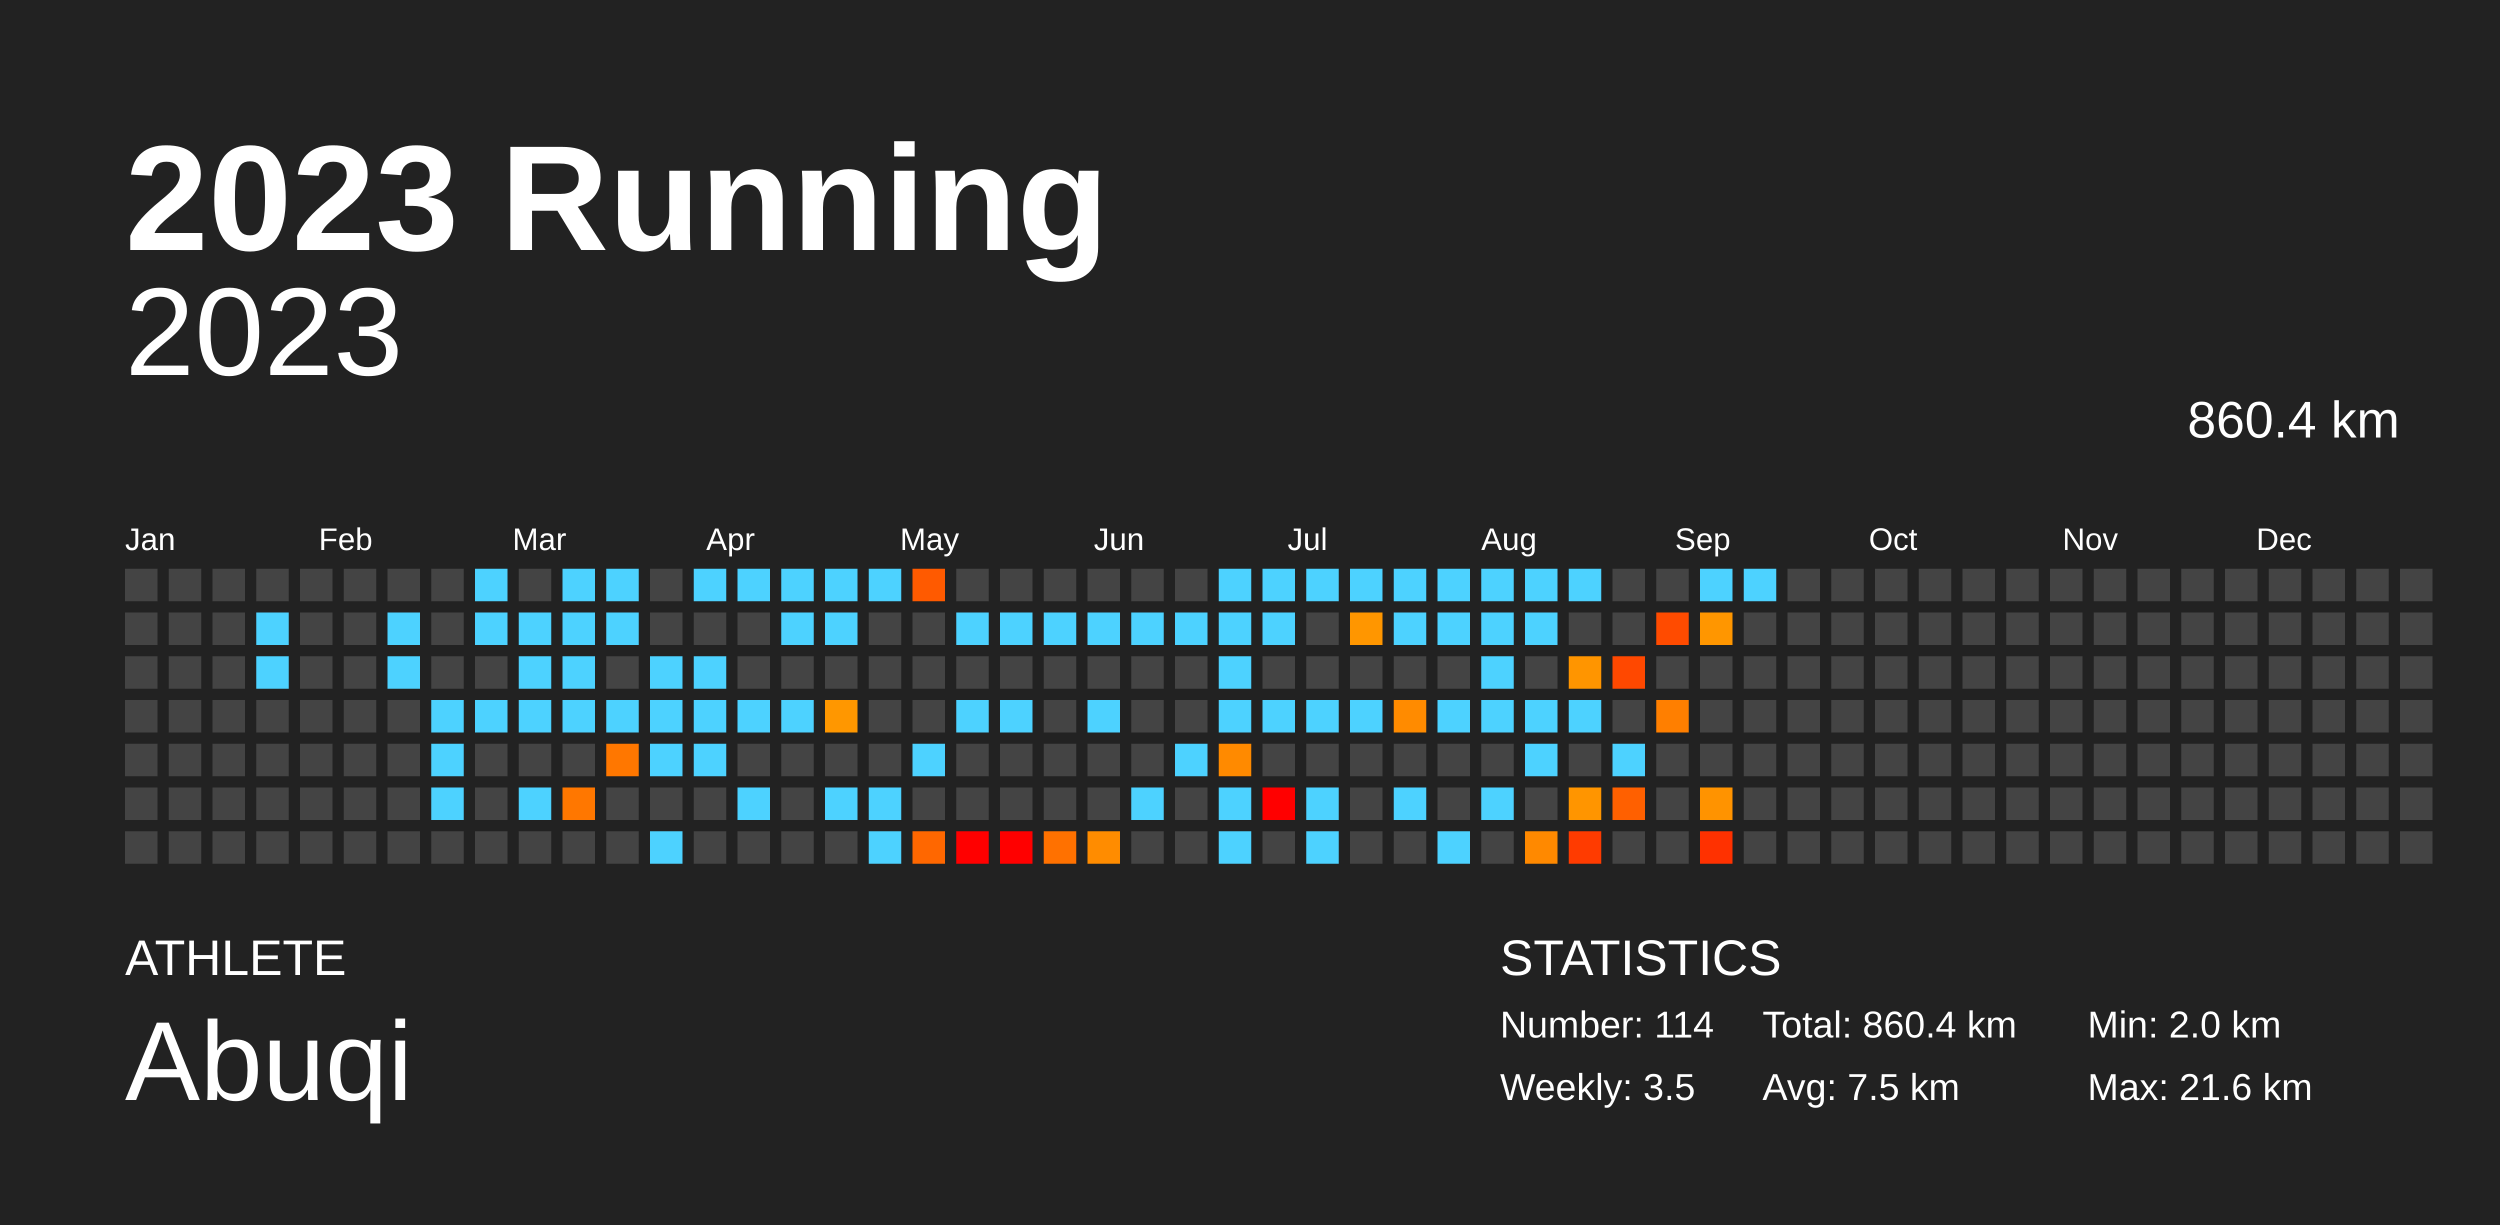
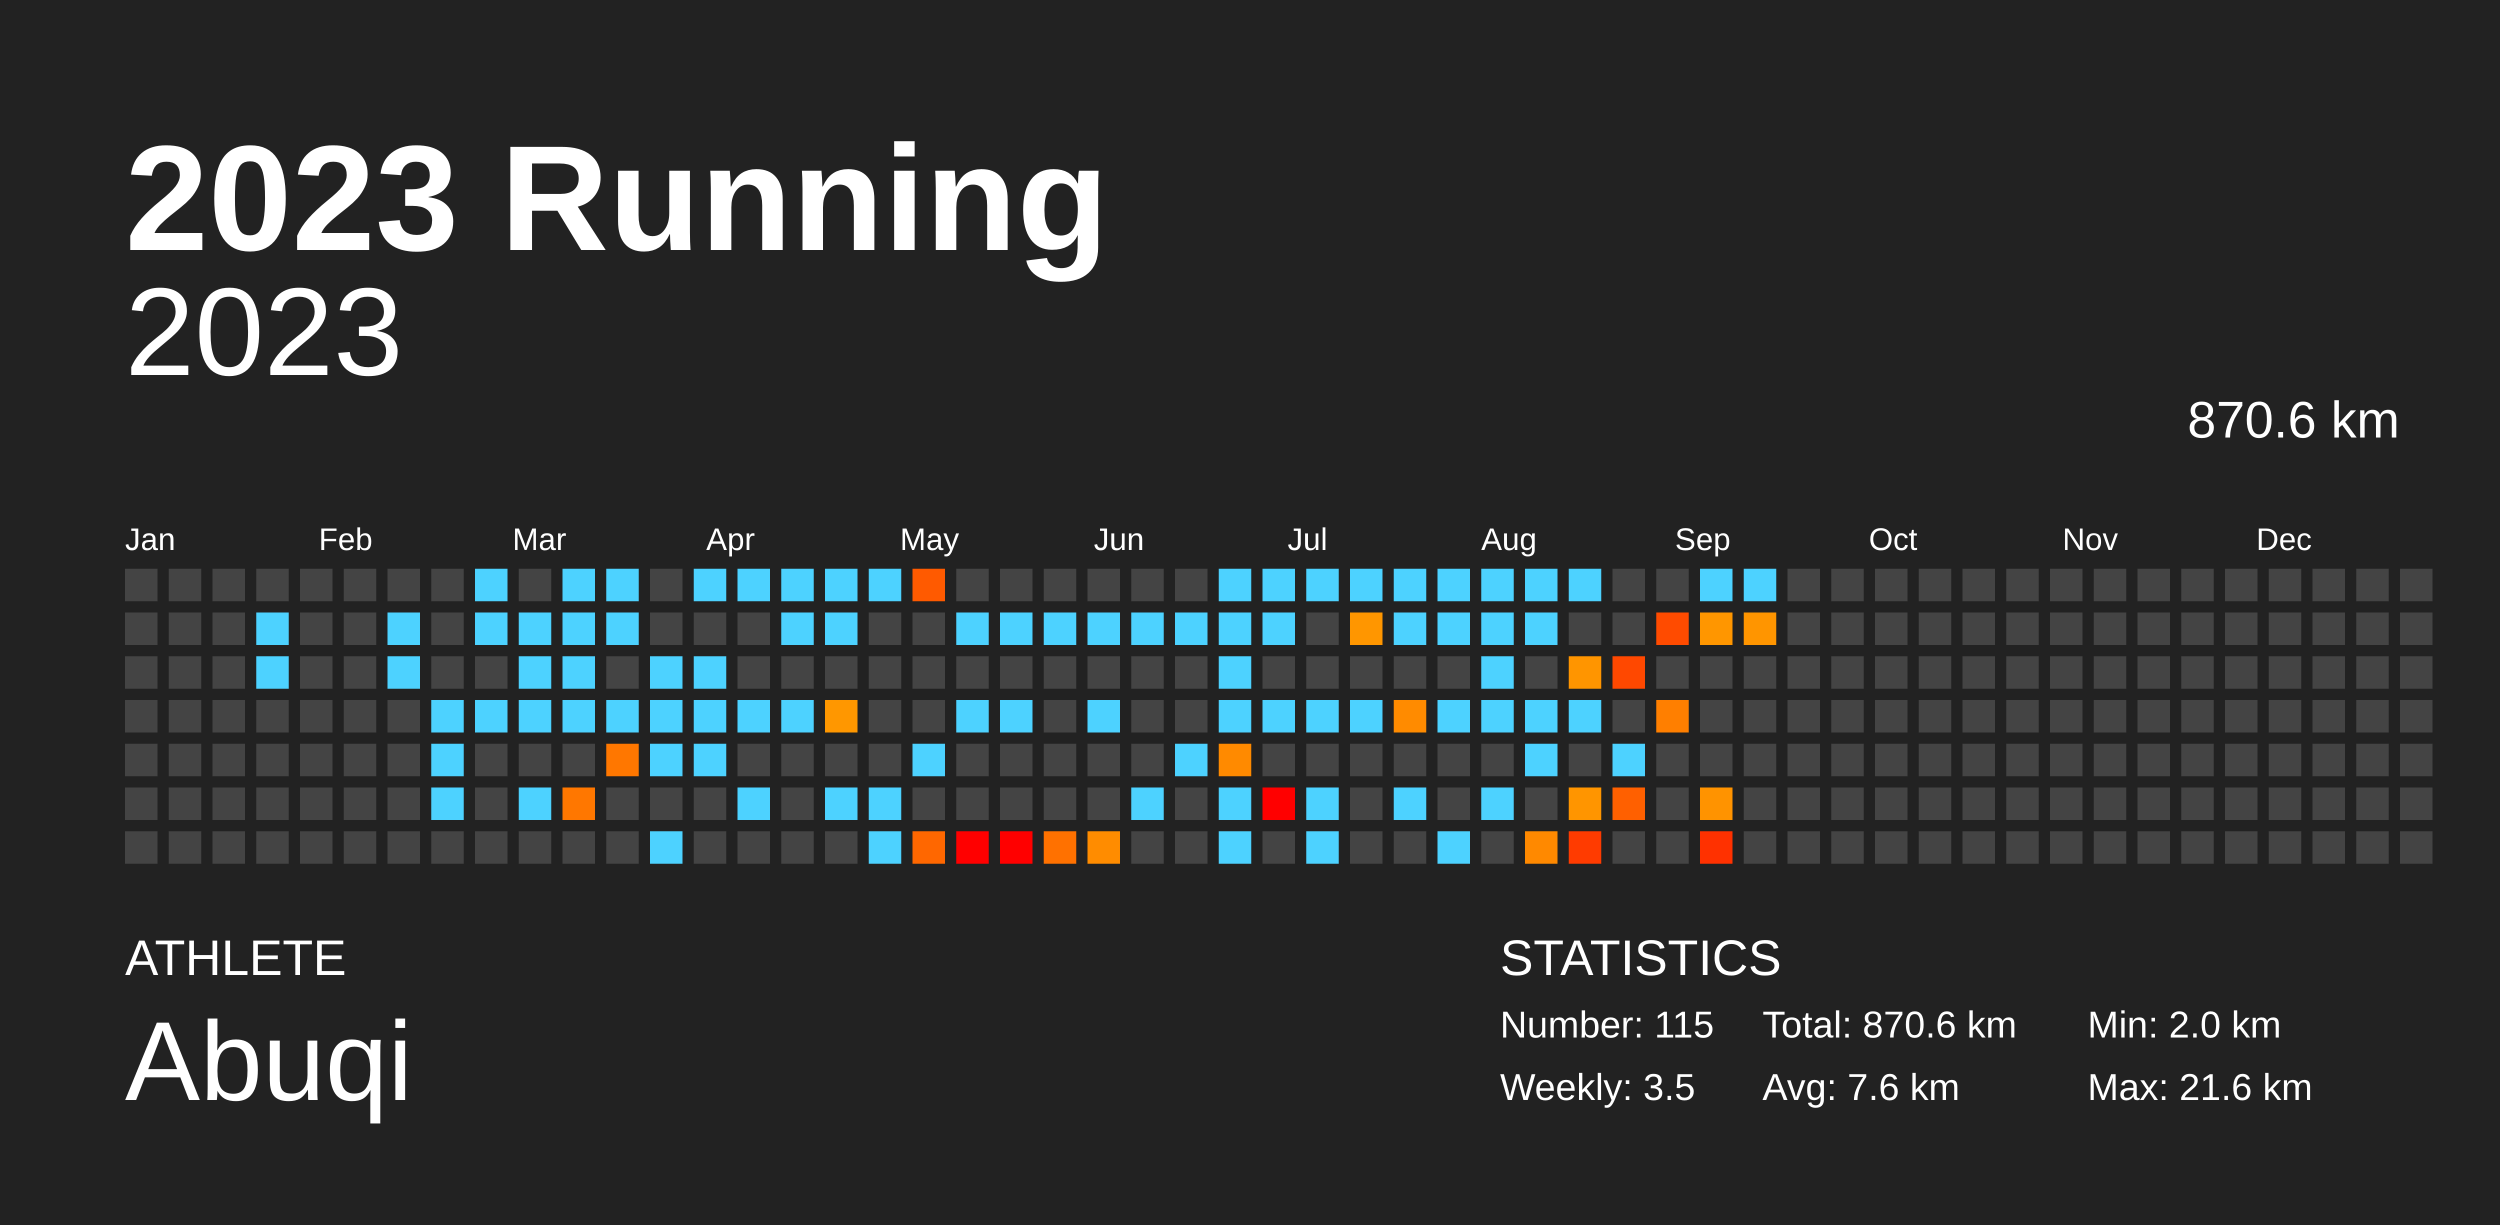
<svg xmlns="http://www.w3.org/2000/svg" baseProfile="full" height="98mm" version="1.1" viewBox="0,0,200,98" width="200mm">
  <defs />
  <rect fill="#222222" height="98" width="200" x="0" y="0" />
  <text fill="#FFFFFF" style="font-size:12px; font-family:Arial; font-weight:bold;" x="10" y="20">2023 Running</text>
  <text fill="#FFFFFF" style="font-size:4px; font-family:Arial" x="10" y="78">ATHLETE</text>
  <text fill="#FFFFFF" style="font-size:9px; font-family:Arial" x="10" y="88">Abuqi</text>
  <text fill="#FFFFFF" style="font-size:4px; font-family:Arial" x="120" y="78">STATISTICS</text>
-   <text fill="#FFFFFF" style="font-size:3px; font-family:Arial" x="120" y="83">Number: 114</text>
+   <text fill="#FFFFFF" style="font-size:3px; font-family:Arial" x="120" y="83">Number: 115</text>
  <text fill="#FFFFFF" style="font-size:3px; font-family:Arial" x="120" y="88">Weekly: 3.5</text>
-   <text fill="#FFFFFF" style="font-size:3px; font-family:Arial" x="141" y="83">Total: 860.4 km</text>
-   <text fill="#FFFFFF" style="font-size:3px; font-family:Arial" x="141" y="88">Avg: 7.5 km</text>
+   <text fill="#FFFFFF" style="font-size:3px; font-family:Arial" x="141" y="83">Total: 870.6 km</text>
+   <text fill="#FFFFFF" style="font-size:3px; font-family:Arial" x="141" y="88">Avg: 7.6 km</text>
  <text fill="#FFFFFF" style="font-size:3px; font-family:Arial" x="167" y="83">Min: 2.0 km</text>
  <text fill="#FFFFFF" style="font-size:3px; font-family:Arial" x="167" y="88">Max: 21.6 km</text>
  <text alignment-baseline="hanging" fill="#FFFFFF" style="font-size:10.0px; font-family:Arial;" x="10" y="30">2023</text>
-   <text alignment-baseline="hanging" fill="#FFFFFF" style="font-size:4.125px; font-family:Arial;" x="175" y="35">860.4 km</text>
+   <text alignment-baseline="hanging" fill="#FFFFFF" style="font-size:4.125px; font-family:Arial;" x="175" y="35">870.6 km</text>
  <text fill="#FFFFFF" style="font-size:2.5px; font-family:Arial" x="10.0" y="44">Jan</text>
  <text fill="#FFFFFF" style="font-size:2.5px; font-family:Arial" x="25.5" y="44">Feb</text>
  <text fill="#FFFFFF" style="font-size:2.5px; font-family:Arial" x="41.0" y="44">Mar</text>
  <text fill="#FFFFFF" style="font-size:2.5px; font-family:Arial" x="56.5" y="44">Apr</text>
  <text fill="#FFFFFF" style="font-size:2.5px; font-family:Arial" x="72.0" y="44">May</text>
  <text fill="#FFFFFF" style="font-size:2.5px; font-family:Arial" x="87.5" y="44">Jun</text>
  <text fill="#FFFFFF" style="font-size:2.5px; font-family:Arial" x="103.0" y="44">Jul</text>
  <text fill="#FFFFFF" style="font-size:2.5px; font-family:Arial" x="118.5" y="44">Aug</text>
  <text fill="#FFFFFF" style="font-size:2.5px; font-family:Arial" x="134.0" y="44">Sep</text>
  <text fill="#FFFFFF" style="font-size:2.5px; font-family:Arial" x="149.5" y="44">Oct</text>
  <text fill="#FFFFFF" style="font-size:2.5px; font-family:Arial" x="165.0" y="44">Nov</text>
  <text fill="#FFFFFF" style="font-size:2.5px; font-family:Arial" x="180.5" y="44">Dec</text>
  <rect fill="#444444" height="2.6" width="2.6" x="10.0" y="45.5" />
  <rect fill="#444444" height="2.6" width="2.6" x="10.0" y="49.0" />
  <rect fill="#444444" height="2.6" width="2.6" x="10.0" y="52.5" />
  <rect fill="#444444" height="2.6" width="2.6" x="10.0" y="56.0" />
  <rect fill="#444444" height="2.6" width="2.6" x="10.0" y="59.5" />
  <rect fill="#444444" height="2.6" width="2.6" x="10.0" y="63.0" />
  <rect fill="#444444" height="2.6" width="2.6" x="10.0" y="66.5" />
  <rect fill="#444444" height="2.6" width="2.6" x="13.5" y="45.5" />
  <rect fill="#444444" height="2.6" width="2.6" x="13.5" y="49.0" />
  <rect fill="#444444" height="2.6" width="2.6" x="13.5" y="52.5" />
  <rect fill="#444444" height="2.6" width="2.6" x="13.5" y="56.0" />
  <rect fill="#444444" height="2.6" width="2.6" x="13.5" y="59.5" />
  <rect fill="#444444" height="2.6" width="2.6" x="13.5" y="63.0" />
  <rect fill="#444444" height="2.6" width="2.6" x="13.5" y="66.5" />
  <rect fill="#444444" height="2.6" width="2.6" x="17.0" y="45.5" />
  <rect fill="#444444" height="2.6" width="2.6" x="17.0" y="49.0" />
  <rect fill="#444444" height="2.6" width="2.6" x="17.0" y="52.5" />
  <rect fill="#444444" height="2.6" width="2.6" x="17.0" y="56.0" />
  <rect fill="#444444" height="2.6" width="2.6" x="17.0" y="59.5" />
  <rect fill="#444444" height="2.6" width="2.6" x="17.0" y="63.0" />
  <rect fill="#444444" height="2.6" width="2.6" x="17.0" y="66.5" />
  <rect fill="#444444" height="2.6" width="2.6" x="20.5" y="45.5" />
  <rect fill="#4dd2ff" height="2.6" width="2.6" x="20.5" y="49.0" />
  <rect fill="#4dd2ff" height="2.6" width="2.6" x="20.5" y="52.5" />
  <rect fill="#444444" height="2.6" width="2.6" x="20.5" y="56.0" />
  <rect fill="#444444" height="2.6" width="2.6" x="20.5" y="59.5" />
  <rect fill="#444444" height="2.6" width="2.6" x="20.5" y="63.0" />
  <rect fill="#444444" height="2.6" width="2.6" x="20.5" y="66.5" />
  <rect fill="#444444" height="2.6" width="2.6" x="24.0" y="45.5" />
  <rect fill="#444444" height="2.6" width="2.6" x="24.0" y="49.0" />
  <rect fill="#444444" height="2.6" width="2.6" x="24.0" y="52.5" />
  <rect fill="#444444" height="2.6" width="2.6" x="24.0" y="56.0" />
  <rect fill="#444444" height="2.6" width="2.6" x="24.0" y="59.5" />
  <rect fill="#444444" height="2.6" width="2.6" x="24.0" y="63.0" />
  <rect fill="#444444" height="2.6" width="2.6" x="24.0" y="66.5" />
  <rect fill="#444444" height="2.6" width="2.6" x="27.5" y="45.5" />
  <rect fill="#444444" height="2.6" width="2.6" x="27.5" y="49.0" />
  <rect fill="#444444" height="2.6" width="2.6" x="27.5" y="52.5" />
  <rect fill="#444444" height="2.6" width="2.6" x="27.5" y="56.0" />
  <rect fill="#444444" height="2.6" width="2.6" x="27.5" y="59.5" />
  <rect fill="#444444" height="2.6" width="2.6" x="27.5" y="63.0" />
  <rect fill="#444444" height="2.6" width="2.6" x="27.5" y="66.5" />
  <rect fill="#444444" height="2.6" width="2.6" x="31.0" y="45.5" />
  <rect fill="#4dd2ff" height="2.6" width="2.6" x="31.0" y="49.0" />
  <rect fill="#4dd2ff" height="2.6" width="2.6" x="31.0" y="52.5" />
  <rect fill="#444444" height="2.6" width="2.6" x="31.0" y="56.0" />
  <rect fill="#444444" height="2.6" width="2.6" x="31.0" y="59.5" />
  <rect fill="#444444" height="2.6" width="2.6" x="31.0" y="63.0" />
  <rect fill="#444444" height="2.6" width="2.6" x="31.0" y="66.5" />
  <rect fill="#444444" height="2.6" width="2.6" x="34.5" y="45.5" />
  <rect fill="#444444" height="2.6" width="2.6" x="34.5" y="49.0" />
  <rect fill="#444444" height="2.6" width="2.6" x="34.5" y="52.5" />
  <rect fill="#4dd2ff" height="2.6" width="2.6" x="34.5" y="56.0" />
  <rect fill="#4dd2ff" height="2.6" width="2.6" x="34.5" y="59.5" />
  <rect fill="#4dd2ff" height="2.6" width="2.6" x="34.5" y="63.0" />
  <rect fill="#444444" height="2.6" width="2.6" x="34.5" y="66.5" />
  <rect fill="#4dd2ff" height="2.6" width="2.6" x="38.0" y="45.5" />
  <rect fill="#4dd2ff" height="2.6" width="2.6" x="38.0" y="49.0" />
  <rect fill="#444444" height="2.6" width="2.6" x="38.0" y="52.5" />
  <rect fill="#4dd2ff" height="2.6" width="2.6" x="38.0" y="56.0" />
  <rect fill="#444444" height="2.6" width="2.6" x="38.0" y="59.5" />
  <rect fill="#444444" height="2.6" width="2.6" x="38.0" y="63.0" />
  <rect fill="#444444" height="2.6" width="2.6" x="38.0" y="66.5" />
  <rect fill="#444444" height="2.6" width="2.6" x="41.5" y="45.5" />
  <rect fill="#4dd2ff" height="2.6" width="2.6" x="41.5" y="49.0" />
  <rect fill="#4dd2ff" height="2.6" width="2.6" x="41.5" y="52.5" />
  <rect fill="#4dd2ff" height="2.6" width="2.6" x="41.5" y="56.0" />
  <rect fill="#444444" height="2.6" width="2.6" x="41.5" y="59.5" />
  <rect fill="#4dd2ff" height="2.6" width="2.6" x="41.5" y="63.0" />
  <rect fill="#444444" height="2.6" width="2.6" x="41.5" y="66.5" />
  <rect fill="#4dd2ff" height="2.6" width="2.6" x="45.0" y="45.5" />
  <rect fill="#4dd2ff" height="2.6" width="2.6" x="45.0" y="49.0" />
  <rect fill="#4dd2ff" height="2.6" width="2.6" x="45.0" y="52.5" />
  <rect fill="#4dd2ff" height="2.6" width="2.6" x="45.0" y="56.0" />
  <rect fill="#444444" height="2.6" width="2.6" x="45.0" y="59.5" />
  <rect fill="#ff7700" height="2.6" width="2.6" x="45.0" y="63.0" />
  <rect fill="#444444" height="2.6" width="2.6" x="45.0" y="66.5" />
  <rect fill="#4dd2ff" height="2.6" width="2.6" x="48.5" y="45.5" />
  <rect fill="#4dd2ff" height="2.6" width="2.6" x="48.5" y="49.0" />
  <rect fill="#444444" height="2.6" width="2.6" x="48.5" y="52.5" />
  <rect fill="#4dd2ff" height="2.6" width="2.6" x="48.5" y="56.0" />
  <rect fill="#ff7700" height="2.6" width="2.6" x="48.5" y="59.5" />
  <rect fill="#444444" height="2.6" width="2.6" x="48.5" y="63.0" />
  <rect fill="#444444" height="2.6" width="2.6" x="48.5" y="66.5" />
  <rect fill="#444444" height="2.6" width="2.6" x="52.0" y="45.5" />
  <rect fill="#444444" height="2.6" width="2.6" x="52.0" y="49.0" />
  <rect fill="#4dd2ff" height="2.6" width="2.6" x="52.0" y="52.5" />
  <rect fill="#4dd2ff" height="2.6" width="2.6" x="52.0" y="56.0" />
  <rect fill="#4dd2ff" height="2.6" width="2.6" x="52.0" y="59.5" />
  <rect fill="#444444" height="2.6" width="2.6" x="52.0" y="63.0" />
  <rect fill="#4dd2ff" height="2.6" width="2.6" x="52.0" y="66.5" />
  <rect fill="#4dd2ff" height="2.6" width="2.6" x="55.5" y="45.5" />
  <rect fill="#444444" height="2.6" width="2.6" x="55.5" y="49.0" />
  <rect fill="#4dd2ff" height="2.6" width="2.6" x="55.5" y="52.5" />
  <rect fill="#4dd2ff" height="2.6" width="2.6" x="55.5" y="56.0" />
  <rect fill="#4dd2ff" height="2.6" width="2.6" x="55.5" y="59.5" />
  <rect fill="#444444" height="2.6" width="2.6" x="55.5" y="63.0" />
  <rect fill="#444444" height="2.6" width="2.6" x="55.5" y="66.5" />
  <rect fill="#4dd2ff" height="2.6" width="2.6" x="59.0" y="45.5" />
  <rect fill="#444444" height="2.6" width="2.6" x="59.0" y="49.0" />
  <rect fill="#444444" height="2.6" width="2.6" x="59.0" y="52.5" />
  <rect fill="#4dd2ff" height="2.6" width="2.6" x="59.0" y="56.0" />
  <rect fill="#444444" height="2.6" width="2.6" x="59.0" y="59.5" />
  <rect fill="#4dd2ff" height="2.6" width="2.6" x="59.0" y="63.0" />
  <rect fill="#444444" height="2.6" width="2.6" x="59.0" y="66.5" />
  <rect fill="#4dd2ff" height="2.6" width="2.6" x="62.5" y="45.5" />
  <rect fill="#4dd2ff" height="2.6" width="2.6" x="62.5" y="49.0" />
  <rect fill="#444444" height="2.6" width="2.6" x="62.5" y="52.5" />
  <rect fill="#4dd2ff" height="2.6" width="2.6" x="62.5" y="56.0" />
  <rect fill="#444444" height="2.6" width="2.6" x="62.5" y="59.5" />
  <rect fill="#444444" height="2.6" width="2.6" x="62.5" y="63.0" />
  <rect fill="#444444" height="2.6" width="2.6" x="62.5" y="66.5" />
  <rect fill="#4dd2ff" height="2.6" width="2.6" x="66.0" y="45.5" />
  <rect fill="#4dd2ff" height="2.6" width="2.6" x="66.0" y="49.0" />
  <rect fill="#444444" height="2.6" width="2.6" x="66.0" y="52.5" />
  <rect fill="#ff9700" height="2.6" width="2.6" x="66.0" y="56.0" />
  <rect fill="#444444" height="2.6" width="2.6" x="66.0" y="59.5" />
  <rect fill="#4dd2ff" height="2.6" width="2.6" x="66.0" y="63.0" />
  <rect fill="#444444" height="2.6" width="2.6" x="66.0" y="66.5" />
  <rect fill="#4dd2ff" height="2.6" width="2.6" x="69.5" y="45.5" />
  <rect fill="#444444" height="2.6" width="2.6" x="69.5" y="49.0" />
  <rect fill="#444444" height="2.6" width="2.6" x="69.5" y="52.5" />
  <rect fill="#444444" height="2.6" width="2.6" x="69.5" y="56.0" />
  <rect fill="#444444" height="2.6" width="2.6" x="69.5" y="59.5" />
  <rect fill="#4dd2ff" height="2.6" width="2.6" x="69.5" y="63.0" />
  <rect fill="#4dd2ff" height="2.6" width="2.6" x="69.5" y="66.5" />
  <rect fill="#ff5a00" height="2.6" width="2.6" x="73.0" y="45.5" />
  <rect fill="#444444" height="2.6" width="2.6" x="73.0" y="49.0" />
  <rect fill="#444444" height="2.6" width="2.6" x="73.0" y="52.5" />
  <rect fill="#444444" height="2.6" width="2.6" x="73.0" y="56.0" />
  <rect fill="#4dd2ff" height="2.6" width="2.6" x="73.0" y="59.5" />
  <rect fill="#444444" height="2.6" width="2.6" x="73.0" y="63.0" />
  <rect fill="#ff6700" height="2.6" width="2.6" x="73.0" y="66.5" />
  <rect fill="#444444" height="2.6" width="2.6" x="76.5" y="45.5" />
  <rect fill="#4dd2ff" height="2.6" width="2.6" x="76.5" y="49.0" />
  <rect fill="#444444" height="2.6" width="2.6" x="76.5" y="52.5" />
  <rect fill="#4dd2ff" height="2.6" width="2.6" x="76.5" y="56.0" />
  <rect fill="#444444" height="2.6" width="2.6" x="76.5" y="59.5" />
  <rect fill="#444444" height="2.6" width="2.6" x="76.5" y="63.0" />
  <rect fill="red" height="2.6" width="2.6" x="76.5" y="66.5" />
  <rect fill="#444444" height="2.6" width="2.6" x="80.0" y="45.5" />
  <rect fill="#4dd2ff" height="2.6" width="2.6" x="80.0" y="49.0" />
  <rect fill="#444444" height="2.6" width="2.6" x="80.0" y="52.5" />
  <rect fill="#4dd2ff" height="2.6" width="2.6" x="80.0" y="56.0" />
  <rect fill="#444444" height="2.6" width="2.6" x="80.0" y="59.5" />
  <rect fill="#444444" height="2.6" width="2.6" x="80.0" y="63.0" />
  <rect fill="red" height="2.6" width="2.6" x="80.0" y="66.5" />
  <rect fill="#444444" height="2.6" width="2.6" x="83.5" y="45.5" />
  <rect fill="#4dd2ff" height="2.6" width="2.6" x="83.5" y="49.0" />
  <rect fill="#444444" height="2.6" width="2.6" x="83.5" y="52.5" />
  <rect fill="#444444" height="2.6" width="2.6" x="83.5" y="56.0" />
  <rect fill="#444444" height="2.6" width="2.6" x="83.5" y="59.5" />
  <rect fill="#444444" height="2.6" width="2.6" x="83.5" y="63.0" />
  <rect fill="#ff7100" height="2.6" width="2.6" x="83.5" y="66.5" />
  <rect fill="#444444" height="2.6" width="2.6" x="87.0" y="45.5" />
  <rect fill="#4dd2ff" height="2.6" width="2.6" x="87.0" y="49.0" />
  <rect fill="#444444" height="2.6" width="2.6" x="87.0" y="52.5" />
  <rect fill="#4dd2ff" height="2.6" width="2.6" x="87.0" y="56.0" />
  <rect fill="#444444" height="2.6" width="2.6" x="87.0" y="59.5" />
  <rect fill="#444444" height="2.6" width="2.6" x="87.0" y="63.0" />
  <rect fill="#ff8c00" height="2.6" width="2.6" x="87.0" y="66.5" />
  <rect fill="#444444" height="2.6" width="2.6" x="90.5" y="45.5" />
  <rect fill="#4dd2ff" height="2.6" width="2.6" x="90.5" y="49.0" />
  <rect fill="#444444" height="2.6" width="2.6" x="90.5" y="52.5" />
  <rect fill="#444444" height="2.6" width="2.6" x="90.5" y="56.0" />
  <rect fill="#444444" height="2.6" width="2.6" x="90.5" y="59.5" />
  <rect fill="#4dd2ff" height="2.6" width="2.6" x="90.5" y="63.0" />
  <rect fill="#444444" height="2.6" width="2.6" x="90.5" y="66.5" />
  <rect fill="#444444" height="2.6" width="2.6" x="94.0" y="45.5" />
  <rect fill="#4dd2ff" height="2.6" width="2.6" x="94.0" y="49.0" />
  <rect fill="#444444" height="2.6" width="2.6" x="94.0" y="52.5" />
  <rect fill="#444444" height="2.6" width="2.6" x="94.0" y="56.0" />
  <rect fill="#4dd2ff" height="2.6" width="2.6" x="94.0" y="59.5" />
  <rect fill="#444444" height="2.6" width="2.6" x="94.0" y="63.0" />
  <rect fill="#444444" height="2.6" width="2.6" x="94.0" y="66.5" />
  <rect fill="#4dd2ff" height="2.6" width="2.6" x="97.5" y="45.5" />
  <rect fill="#4dd2ff" height="2.6" width="2.6" x="97.5" y="49.0" />
  <rect fill="#4dd2ff" height="2.6" width="2.6" x="97.5" y="52.5" />
  <rect fill="#4dd2ff" height="2.6" width="2.6" x="97.5" y="56.0" />
  <rect fill="#ff8a00" height="2.6" width="2.6" x="97.5" y="59.5" />
  <rect fill="#4dd2ff" height="2.6" width="2.6" x="97.5" y="63.0" />
  <rect fill="#4dd2ff" height="2.6" width="2.6" x="97.5" y="66.5" />
  <rect fill="#4dd2ff" height="2.6" width="2.6" x="101.0" y="45.5" />
  <rect fill="#4dd2ff" height="2.6" width="2.6" x="101.0" y="49.0" />
  <rect fill="#444444" height="2.6" width="2.6" x="101.0" y="52.5" />
  <rect fill="#4dd2ff" height="2.6" width="2.6" x="101.0" y="56.0" />
  <rect fill="#444444" height="2.6" width="2.6" x="101.0" y="59.5" />
  <rect fill="red" height="2.6" width="2.6" x="101.0" y="63.0" />
  <rect fill="#444444" height="2.6" width="2.6" x="101.0" y="66.5" />
  <rect fill="#4dd2ff" height="2.6" width="2.6" x="104.5" y="45.5" />
  <rect fill="#444444" height="2.6" width="2.6" x="104.5" y="49.0" />
  <rect fill="#444444" height="2.6" width="2.6" x="104.5" y="52.5" />
  <rect fill="#4dd2ff" height="2.6" width="2.6" x="104.5" y="56.0" />
  <rect fill="#444444" height="2.6" width="2.6" x="104.5" y="59.5" />
  <rect fill="#4dd2ff" height="2.6" width="2.6" x="104.5" y="63.0" />
  <rect fill="#4dd2ff" height="2.6" width="2.6" x="104.5" y="66.5" />
  <rect fill="#4dd2ff" height="2.6" width="2.6" x="108.0" y="45.5" />
  <rect fill="#ff9600" height="2.6" width="2.6" x="108.0" y="49.0" />
  <rect fill="#444444" height="2.6" width="2.6" x="108.0" y="52.5" />
  <rect fill="#4dd2ff" height="2.6" width="2.6" x="108.0" y="56.0" />
  <rect fill="#444444" height="2.6" width="2.6" x="108.0" y="59.5" />
  <rect fill="#444444" height="2.6" width="2.6" x="108.0" y="63.0" />
  <rect fill="#444444" height="2.6" width="2.6" x="108.0" y="66.5" />
  <rect fill="#4dd2ff" height="2.6" width="2.6" x="111.5" y="45.5" />
  <rect fill="#4dd2ff" height="2.6" width="2.6" x="111.5" y="49.0" />
  <rect fill="#444444" height="2.6" width="2.6" x="111.5" y="52.5" />
  <rect fill="#ff8b00" height="2.6" width="2.6" x="111.5" y="56.0" />
  <rect fill="#444444" height="2.6" width="2.6" x="111.5" y="59.5" />
  <rect fill="#4dd2ff" height="2.6" width="2.6" x="111.5" y="63.0" />
  <rect fill="#444444" height="2.6" width="2.6" x="111.5" y="66.5" />
  <rect fill="#4dd2ff" height="2.6" width="2.6" x="115.0" y="45.5" />
  <rect fill="#4dd2ff" height="2.6" width="2.6" x="115.0" y="49.0" />
  <rect fill="#444444" height="2.6" width="2.6" x="115.0" y="52.5" />
  <rect fill="#4dd2ff" height="2.6" width="2.6" x="115.0" y="56.0" />
  <rect fill="#444444" height="2.6" width="2.6" x="115.0" y="59.5" />
  <rect fill="#444444" height="2.6" width="2.6" x="115.0" y="63.0" />
  <rect fill="#4dd2ff" height="2.6" width="2.6" x="115.0" y="66.5" />
  <rect fill="#4dd2ff" height="2.6" width="2.6" x="118.5" y="45.5" />
  <rect fill="#4dd2ff" height="2.6" width="2.6" x="118.5" y="49.0" />
  <rect fill="#4dd2ff" height="2.6" width="2.6" x="118.5" y="52.5" />
  <rect fill="#4dd2ff" height="2.6" width="2.6" x="118.5" y="56.0" />
  <rect fill="#444444" height="2.6" width="2.6" x="118.5" y="59.5" />
  <rect fill="#4dd2ff" height="2.6" width="2.6" x="118.5" y="63.0" />
  <rect fill="#444444" height="2.6" width="2.6" x="118.5" y="66.5" />
  <rect fill="#4dd2ff" height="2.6" width="2.6" x="122.0" y="45.5" />
  <rect fill="#4dd2ff" height="2.6" width="2.6" x="122.0" y="49.0" />
  <rect fill="#444444" height="2.6" width="2.6" x="122.0" y="52.5" />
  <rect fill="#4dd2ff" height="2.6" width="2.6" x="122.0" y="56.0" />
  <rect fill="#4dd2ff" height="2.6" width="2.6" x="122.0" y="59.5" />
  <rect fill="#444444" height="2.6" width="2.6" x="122.0" y="63.0" />
  <rect fill="#ff8900" height="2.6" width="2.6" x="122.0" y="66.5" />
  <rect fill="#4dd2ff" height="2.6" width="2.6" x="125.5" y="45.5" />
  <rect fill="#444444" height="2.6" width="2.6" x="125.5" y="49.0" />
  <rect fill="#ff9500" height="2.6" width="2.6" x="125.5" y="52.5" />
  <rect fill="#4dd2ff" height="2.6" width="2.6" x="125.5" y="56.0" />
  <rect fill="#444444" height="2.6" width="2.6" x="125.5" y="59.5" />
  <rect fill="#ff9500" height="2.6" width="2.6" x="125.5" y="63.0" />
  <rect fill="#ff3b00" height="2.6" width="2.6" x="125.5" y="66.5" />
  <rect fill="#444444" height="2.6" width="2.6" x="129.0" y="45.5" />
  <rect fill="#444444" height="2.6" width="2.6" x="129.0" y="49.0" />
  <rect fill="#ff4800" height="2.6" width="2.6" x="129.0" y="52.5" />
  <rect fill="#444444" height="2.6" width="2.6" x="129.0" y="56.0" />
  <rect fill="#4dd2ff" height="2.6" width="2.6" x="129.0" y="59.5" />
  <rect fill="#ff6000" height="2.6" width="2.6" x="129.0" y="63.0" />
  <rect fill="#444444" height="2.6" width="2.6" x="129.0" y="66.5" />
  <rect fill="#444444" height="2.6" width="2.6" x="132.5" y="45.5" />
  <rect fill="#ff4b00" height="2.6" width="2.6" x="132.5" y="49.0" />
  <rect fill="#444444" height="2.6" width="2.6" x="132.5" y="52.5" />
  <rect fill="#ff7f00" height="2.6" width="2.6" x="132.5" y="56.0" />
  <rect fill="#444444" height="2.6" width="2.6" x="132.5" y="59.5" />
  <rect fill="#444444" height="2.6" width="2.6" x="132.5" y="63.0" />
  <rect fill="#444444" height="2.6" width="2.6" x="132.5" y="66.5" />
  <rect fill="#4dd2ff" height="2.6" width="2.6" x="136.0" y="45.5" />
  <rect fill="#ff9600" height="2.6" width="2.6" x="136.0" y="49.0" />
  <rect fill="#444444" height="2.6" width="2.6" x="136.0" y="52.5" />
  <rect fill="#444444" height="2.6" width="2.6" x="136.0" y="56.0" />
  <rect fill="#444444" height="2.6" width="2.6" x="136.0" y="59.5" />
  <rect fill="#ff9300" height="2.6" width="2.6" x="136.0" y="63.0" />
  <rect fill="#ff3100" height="2.6" width="2.6" x="136.0" y="66.5" />
  <rect fill="#4dd2ff" height="2.6" width="2.6" x="139.5" y="45.5" />
-   <rect fill="#444444" height="2.6" width="2.6" x="139.5" y="49.0" />
+   <rect fill="#ff9500" height="2.6" width="2.6" x="139.5" y="49.0" />
  <rect fill="#444444" height="2.6" width="2.6" x="139.5" y="52.5" />
  <rect fill="#444444" height="2.6" width="2.6" x="139.5" y="56.0" />
  <rect fill="#444444" height="2.6" width="2.6" x="139.5" y="59.5" />
  <rect fill="#444444" height="2.6" width="2.6" x="139.5" y="63.0" />
  <rect fill="#444444" height="2.6" width="2.6" x="139.5" y="66.5" />
  <rect fill="#444444" height="2.6" width="2.6" x="143.0" y="45.5" />
  <rect fill="#444444" height="2.6" width="2.6" x="143.0" y="49.0" />
  <rect fill="#444444" height="2.6" width="2.6" x="143.0" y="52.5" />
  <rect fill="#444444" height="2.6" width="2.6" x="143.0" y="56.0" />
  <rect fill="#444444" height="2.6" width="2.6" x="143.0" y="59.5" />
  <rect fill="#444444" height="2.6" width="2.6" x="143.0" y="63.0" />
  <rect fill="#444444" height="2.6" width="2.6" x="143.0" y="66.5" />
  <rect fill="#444444" height="2.6" width="2.6" x="146.5" y="45.5" />
  <rect fill="#444444" height="2.6" width="2.6" x="146.5" y="49.0" />
  <rect fill="#444444" height="2.6" width="2.6" x="146.5" y="52.5" />
  <rect fill="#444444" height="2.6" width="2.6" x="146.5" y="56.0" />
  <rect fill="#444444" height="2.6" width="2.6" x="146.5" y="59.5" />
  <rect fill="#444444" height="2.6" width="2.6" x="146.5" y="63.0" />
  <rect fill="#444444" height="2.6" width="2.6" x="146.5" y="66.5" />
  <rect fill="#444444" height="2.6" width="2.6" x="150.0" y="45.5" />
  <rect fill="#444444" height="2.6" width="2.6" x="150.0" y="49.0" />
  <rect fill="#444444" height="2.6" width="2.6" x="150.0" y="52.5" />
  <rect fill="#444444" height="2.6" width="2.6" x="150.0" y="56.0" />
  <rect fill="#444444" height="2.6" width="2.6" x="150.0" y="59.5" />
  <rect fill="#444444" height="2.6" width="2.6" x="150.0" y="63.0" />
  <rect fill="#444444" height="2.6" width="2.6" x="150.0" y="66.5" />
  <rect fill="#444444" height="2.6" width="2.6" x="153.5" y="45.5" />
  <rect fill="#444444" height="2.6" width="2.6" x="153.5" y="49.0" />
  <rect fill="#444444" height="2.6" width="2.6" x="153.5" y="52.5" />
  <rect fill="#444444" height="2.6" width="2.6" x="153.5" y="56.0" />
  <rect fill="#444444" height="2.6" width="2.6" x="153.5" y="59.5" />
  <rect fill="#444444" height="2.6" width="2.6" x="153.5" y="63.0" />
  <rect fill="#444444" height="2.6" width="2.6" x="153.5" y="66.5" />
  <rect fill="#444444" height="2.6" width="2.6" x="157.0" y="45.5" />
  <rect fill="#444444" height="2.6" width="2.6" x="157.0" y="49.0" />
  <rect fill="#444444" height="2.6" width="2.6" x="157.0" y="52.5" />
  <rect fill="#444444" height="2.6" width="2.6" x="157.0" y="56.0" />
  <rect fill="#444444" height="2.6" width="2.6" x="157.0" y="59.5" />
  <rect fill="#444444" height="2.6" width="2.6" x="157.0" y="63.0" />
  <rect fill="#444444" height="2.6" width="2.6" x="157.0" y="66.5" />
  <rect fill="#444444" height="2.6" width="2.6" x="160.5" y="45.5" />
  <rect fill="#444444" height="2.6" width="2.6" x="160.5" y="49.0" />
  <rect fill="#444444" height="2.6" width="2.6" x="160.5" y="52.5" />
  <rect fill="#444444" height="2.6" width="2.6" x="160.5" y="56.0" />
  <rect fill="#444444" height="2.6" width="2.6" x="160.5" y="59.5" />
  <rect fill="#444444" height="2.6" width="2.6" x="160.5" y="63.0" />
  <rect fill="#444444" height="2.6" width="2.6" x="160.5" y="66.5" />
  <rect fill="#444444" height="2.6" width="2.6" x="164.0" y="45.5" />
  <rect fill="#444444" height="2.6" width="2.6" x="164.0" y="49.0" />
  <rect fill="#444444" height="2.6" width="2.6" x="164.0" y="52.5" />
  <rect fill="#444444" height="2.6" width="2.6" x="164.0" y="56.0" />
  <rect fill="#444444" height="2.6" width="2.6" x="164.0" y="59.5" />
  <rect fill="#444444" height="2.6" width="2.6" x="164.0" y="63.0" />
  <rect fill="#444444" height="2.6" width="2.6" x="164.0" y="66.5" />
  <rect fill="#444444" height="2.6" width="2.6" x="167.5" y="45.5" />
  <rect fill="#444444" height="2.6" width="2.6" x="167.5" y="49.0" />
  <rect fill="#444444" height="2.6" width="2.6" x="167.5" y="52.5" />
  <rect fill="#444444" height="2.6" width="2.6" x="167.5" y="56.0" />
  <rect fill="#444444" height="2.6" width="2.6" x="167.5" y="59.5" />
  <rect fill="#444444" height="2.6" width="2.6" x="167.5" y="63.0" />
  <rect fill="#444444" height="2.6" width="2.6" x="167.5" y="66.5" />
  <rect fill="#444444" height="2.6" width="2.6" x="171.0" y="45.5" />
  <rect fill="#444444" height="2.6" width="2.6" x="171.0" y="49.0" />
  <rect fill="#444444" height="2.6" width="2.6" x="171.0" y="52.5" />
  <rect fill="#444444" height="2.6" width="2.6" x="171.0" y="56.0" />
  <rect fill="#444444" height="2.6" width="2.6" x="171.0" y="59.5" />
  <rect fill="#444444" height="2.6" width="2.6" x="171.0" y="63.0" />
  <rect fill="#444444" height="2.6" width="2.6" x="171.0" y="66.5" />
  <rect fill="#444444" height="2.6" width="2.6" x="174.5" y="45.5" />
  <rect fill="#444444" height="2.6" width="2.6" x="174.5" y="49.0" />
  <rect fill="#444444" height="2.6" width="2.6" x="174.5" y="52.5" />
  <rect fill="#444444" height="2.6" width="2.6" x="174.5" y="56.0" />
  <rect fill="#444444" height="2.6" width="2.6" x="174.5" y="59.5" />
  <rect fill="#444444" height="2.6" width="2.6" x="174.5" y="63.0" />
  <rect fill="#444444" height="2.6" width="2.6" x="174.5" y="66.5" />
  <rect fill="#444444" height="2.6" width="2.6" x="178.0" y="45.5" />
  <rect fill="#444444" height="2.6" width="2.6" x="178.0" y="49.0" />
  <rect fill="#444444" height="2.6" width="2.6" x="178.0" y="52.5" />
  <rect fill="#444444" height="2.6" width="2.6" x="178.0" y="56.0" />
  <rect fill="#444444" height="2.6" width="2.6" x="178.0" y="59.5" />
  <rect fill="#444444" height="2.6" width="2.6" x="178.0" y="63.0" />
  <rect fill="#444444" height="2.6" width="2.6" x="178.0" y="66.5" />
  <rect fill="#444444" height="2.6" width="2.6" x="181.5" y="45.5" />
  <rect fill="#444444" height="2.6" width="2.6" x="181.5" y="49.0" />
  <rect fill="#444444" height="2.6" width="2.6" x="181.5" y="52.5" />
  <rect fill="#444444" height="2.6" width="2.6" x="181.5" y="56.0" />
  <rect fill="#444444" height="2.6" width="2.6" x="181.5" y="59.5" />
  <rect fill="#444444" height="2.6" width="2.6" x="181.5" y="63.0" />
  <rect fill="#444444" height="2.6" width="2.6" x="181.5" y="66.5" />
  <rect fill="#444444" height="2.6" width="2.6" x="185.0" y="45.5" />
  <rect fill="#444444" height="2.6" width="2.6" x="185.0" y="49.0" />
  <rect fill="#444444" height="2.6" width="2.6" x="185.0" y="52.5" />
  <rect fill="#444444" height="2.6" width="2.6" x="185.0" y="56.0" />
  <rect fill="#444444" height="2.6" width="2.6" x="185.0" y="59.5" />
  <rect fill="#444444" height="2.6" width="2.6" x="185.0" y="63.0" />
  <rect fill="#444444" height="2.6" width="2.6" x="185.0" y="66.5" />
  <rect fill="#444444" height="2.6" width="2.6" x="188.5" y="45.5" />
  <rect fill="#444444" height="2.6" width="2.6" x="188.5" y="49.0" />
  <rect fill="#444444" height="2.6" width="2.6" x="188.5" y="52.5" />
  <rect fill="#444444" height="2.6" width="2.6" x="188.5" y="56.0" />
  <rect fill="#444444" height="2.6" width="2.6" x="188.5" y="59.5" />
  <rect fill="#444444" height="2.6" width="2.6" x="188.5" y="63.0" />
  <rect fill="#444444" height="2.6" width="2.6" x="188.5" y="66.5" />
  <rect fill="#444444" height="2.6" width="2.6" x="192.0" y="45.5" />
  <rect fill="#444444" height="2.6" width="2.6" x="192.0" y="49.0" />
  <rect fill="#444444" height="2.6" width="2.6" x="192.0" y="52.5" />
  <rect fill="#444444" height="2.6" width="2.6" x="192.0" y="56.0" />
  <rect fill="#444444" height="2.6" width="2.6" x="192.0" y="59.5" />
  <rect fill="#444444" height="2.6" width="2.6" x="192.0" y="63.0" />
  <rect fill="#444444" height="2.6" width="2.6" x="192.0" y="66.5" />
</svg>
